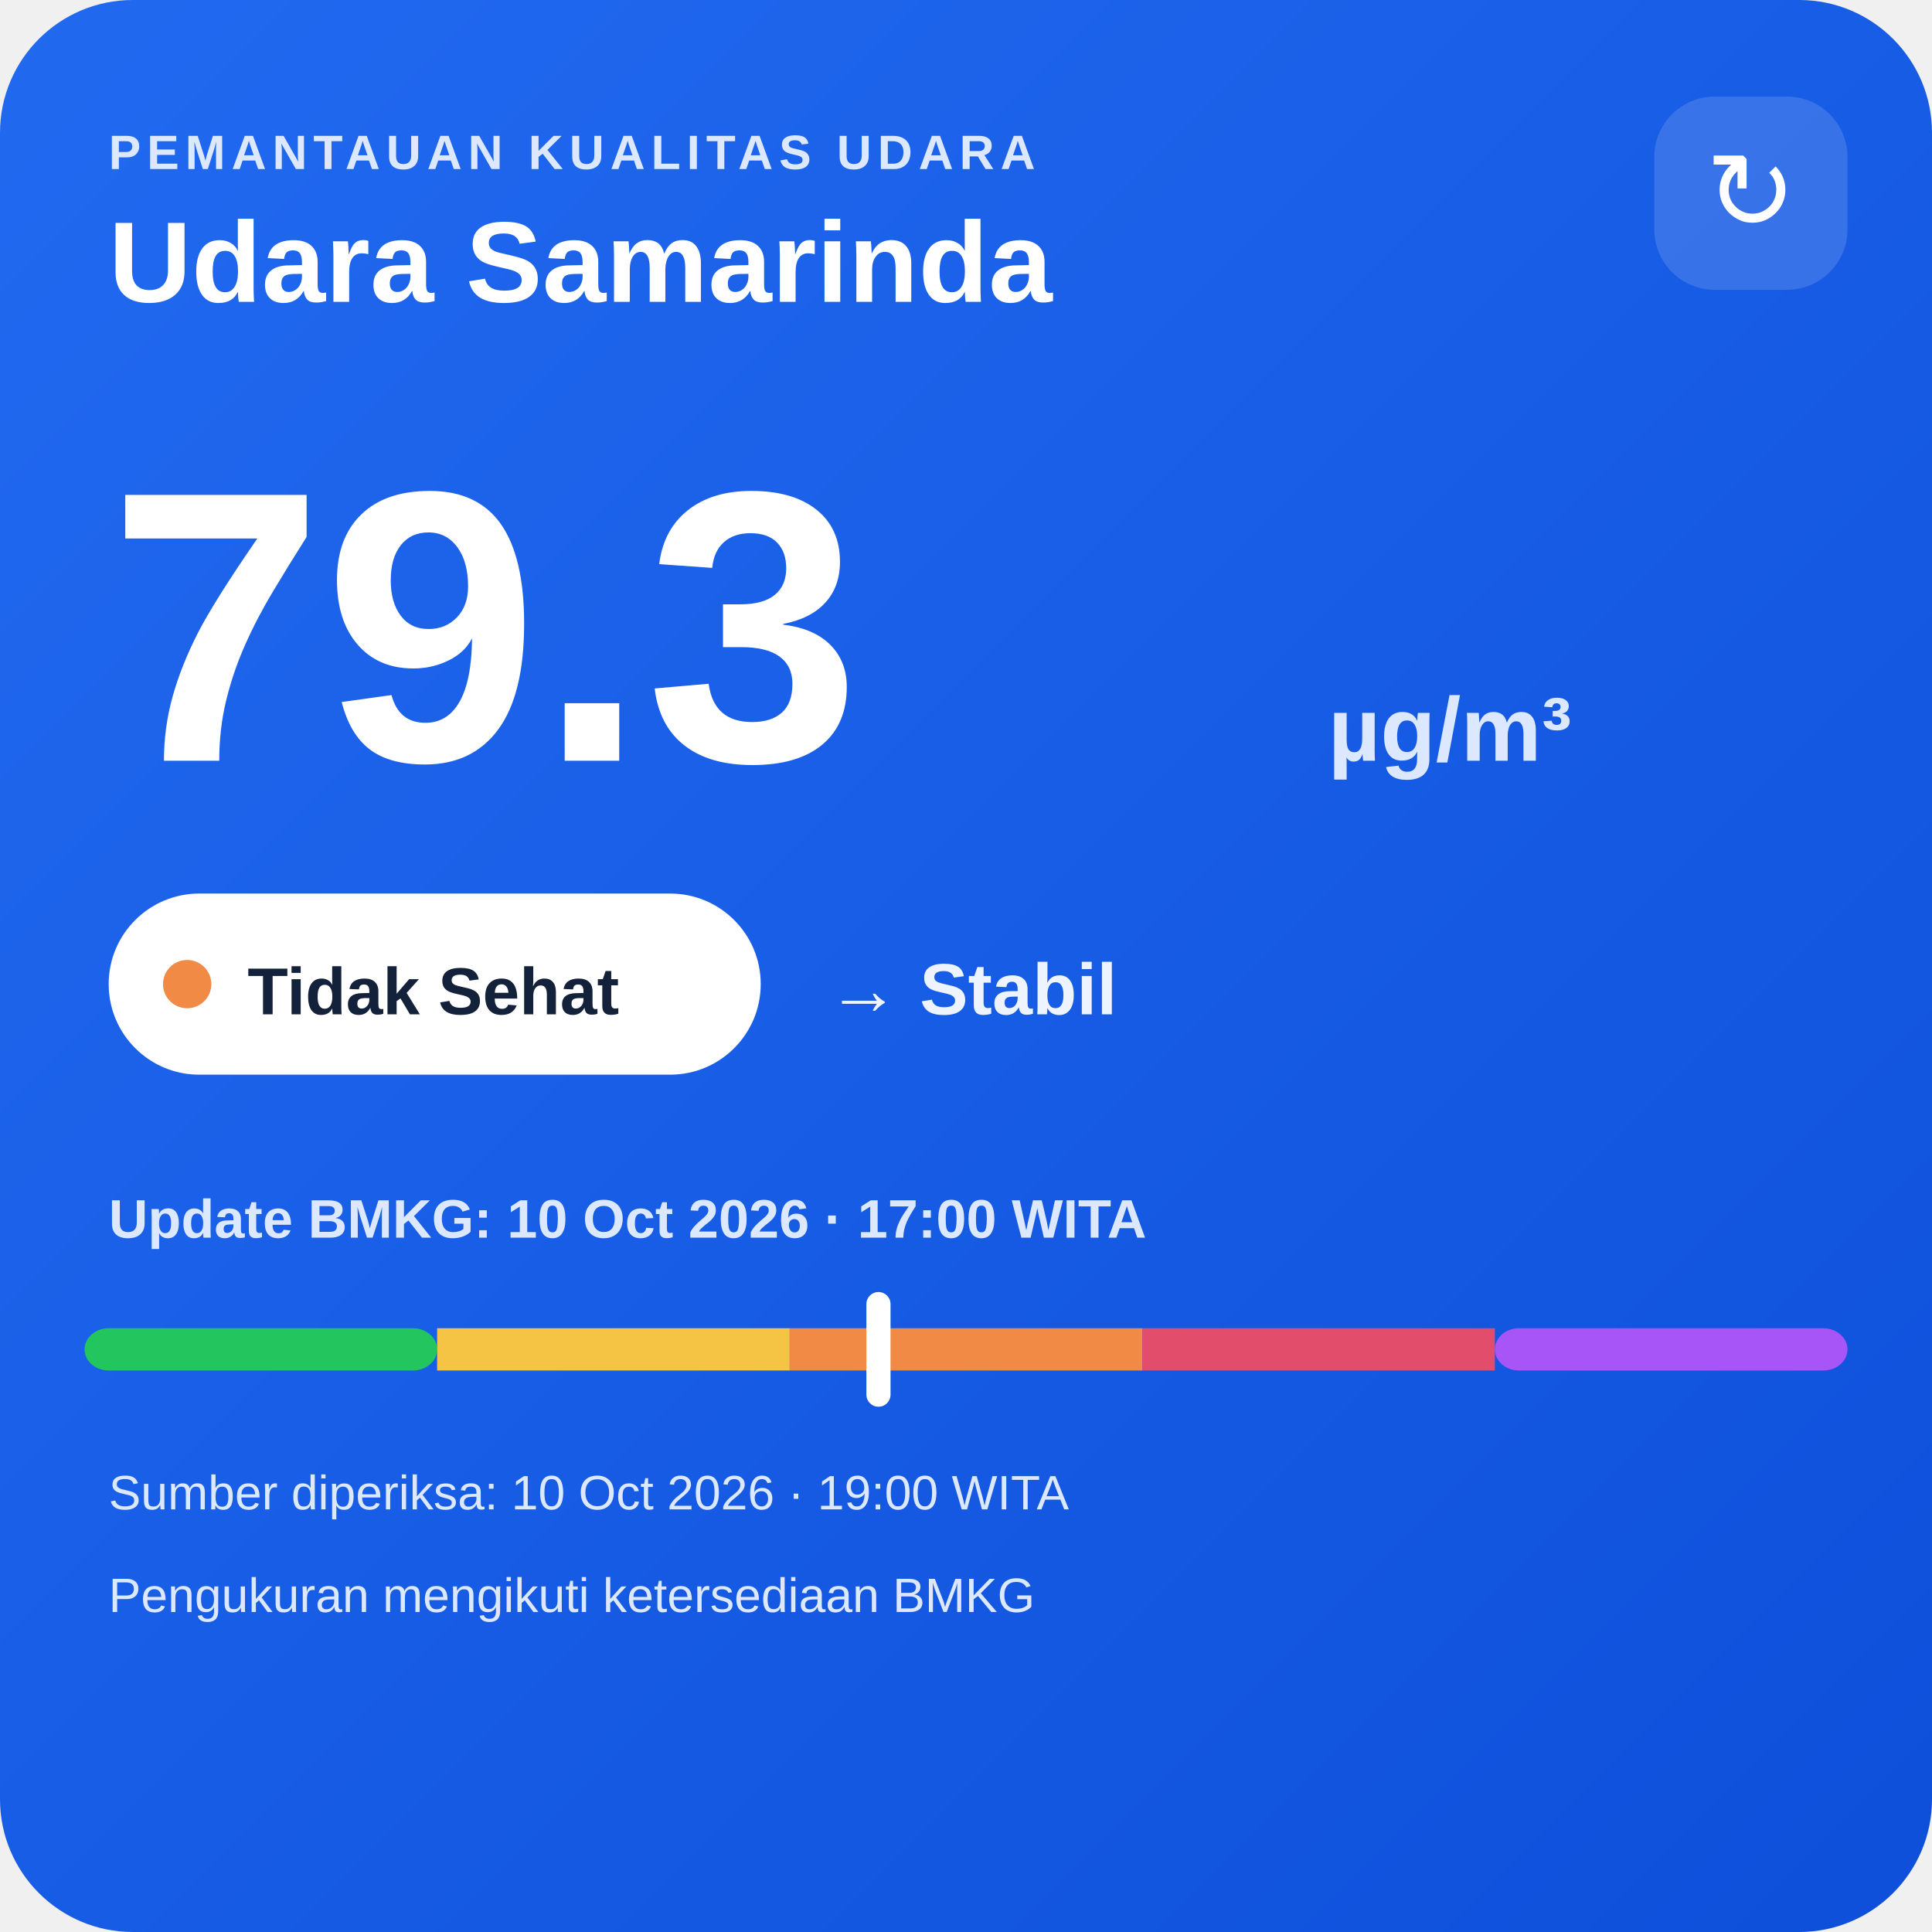
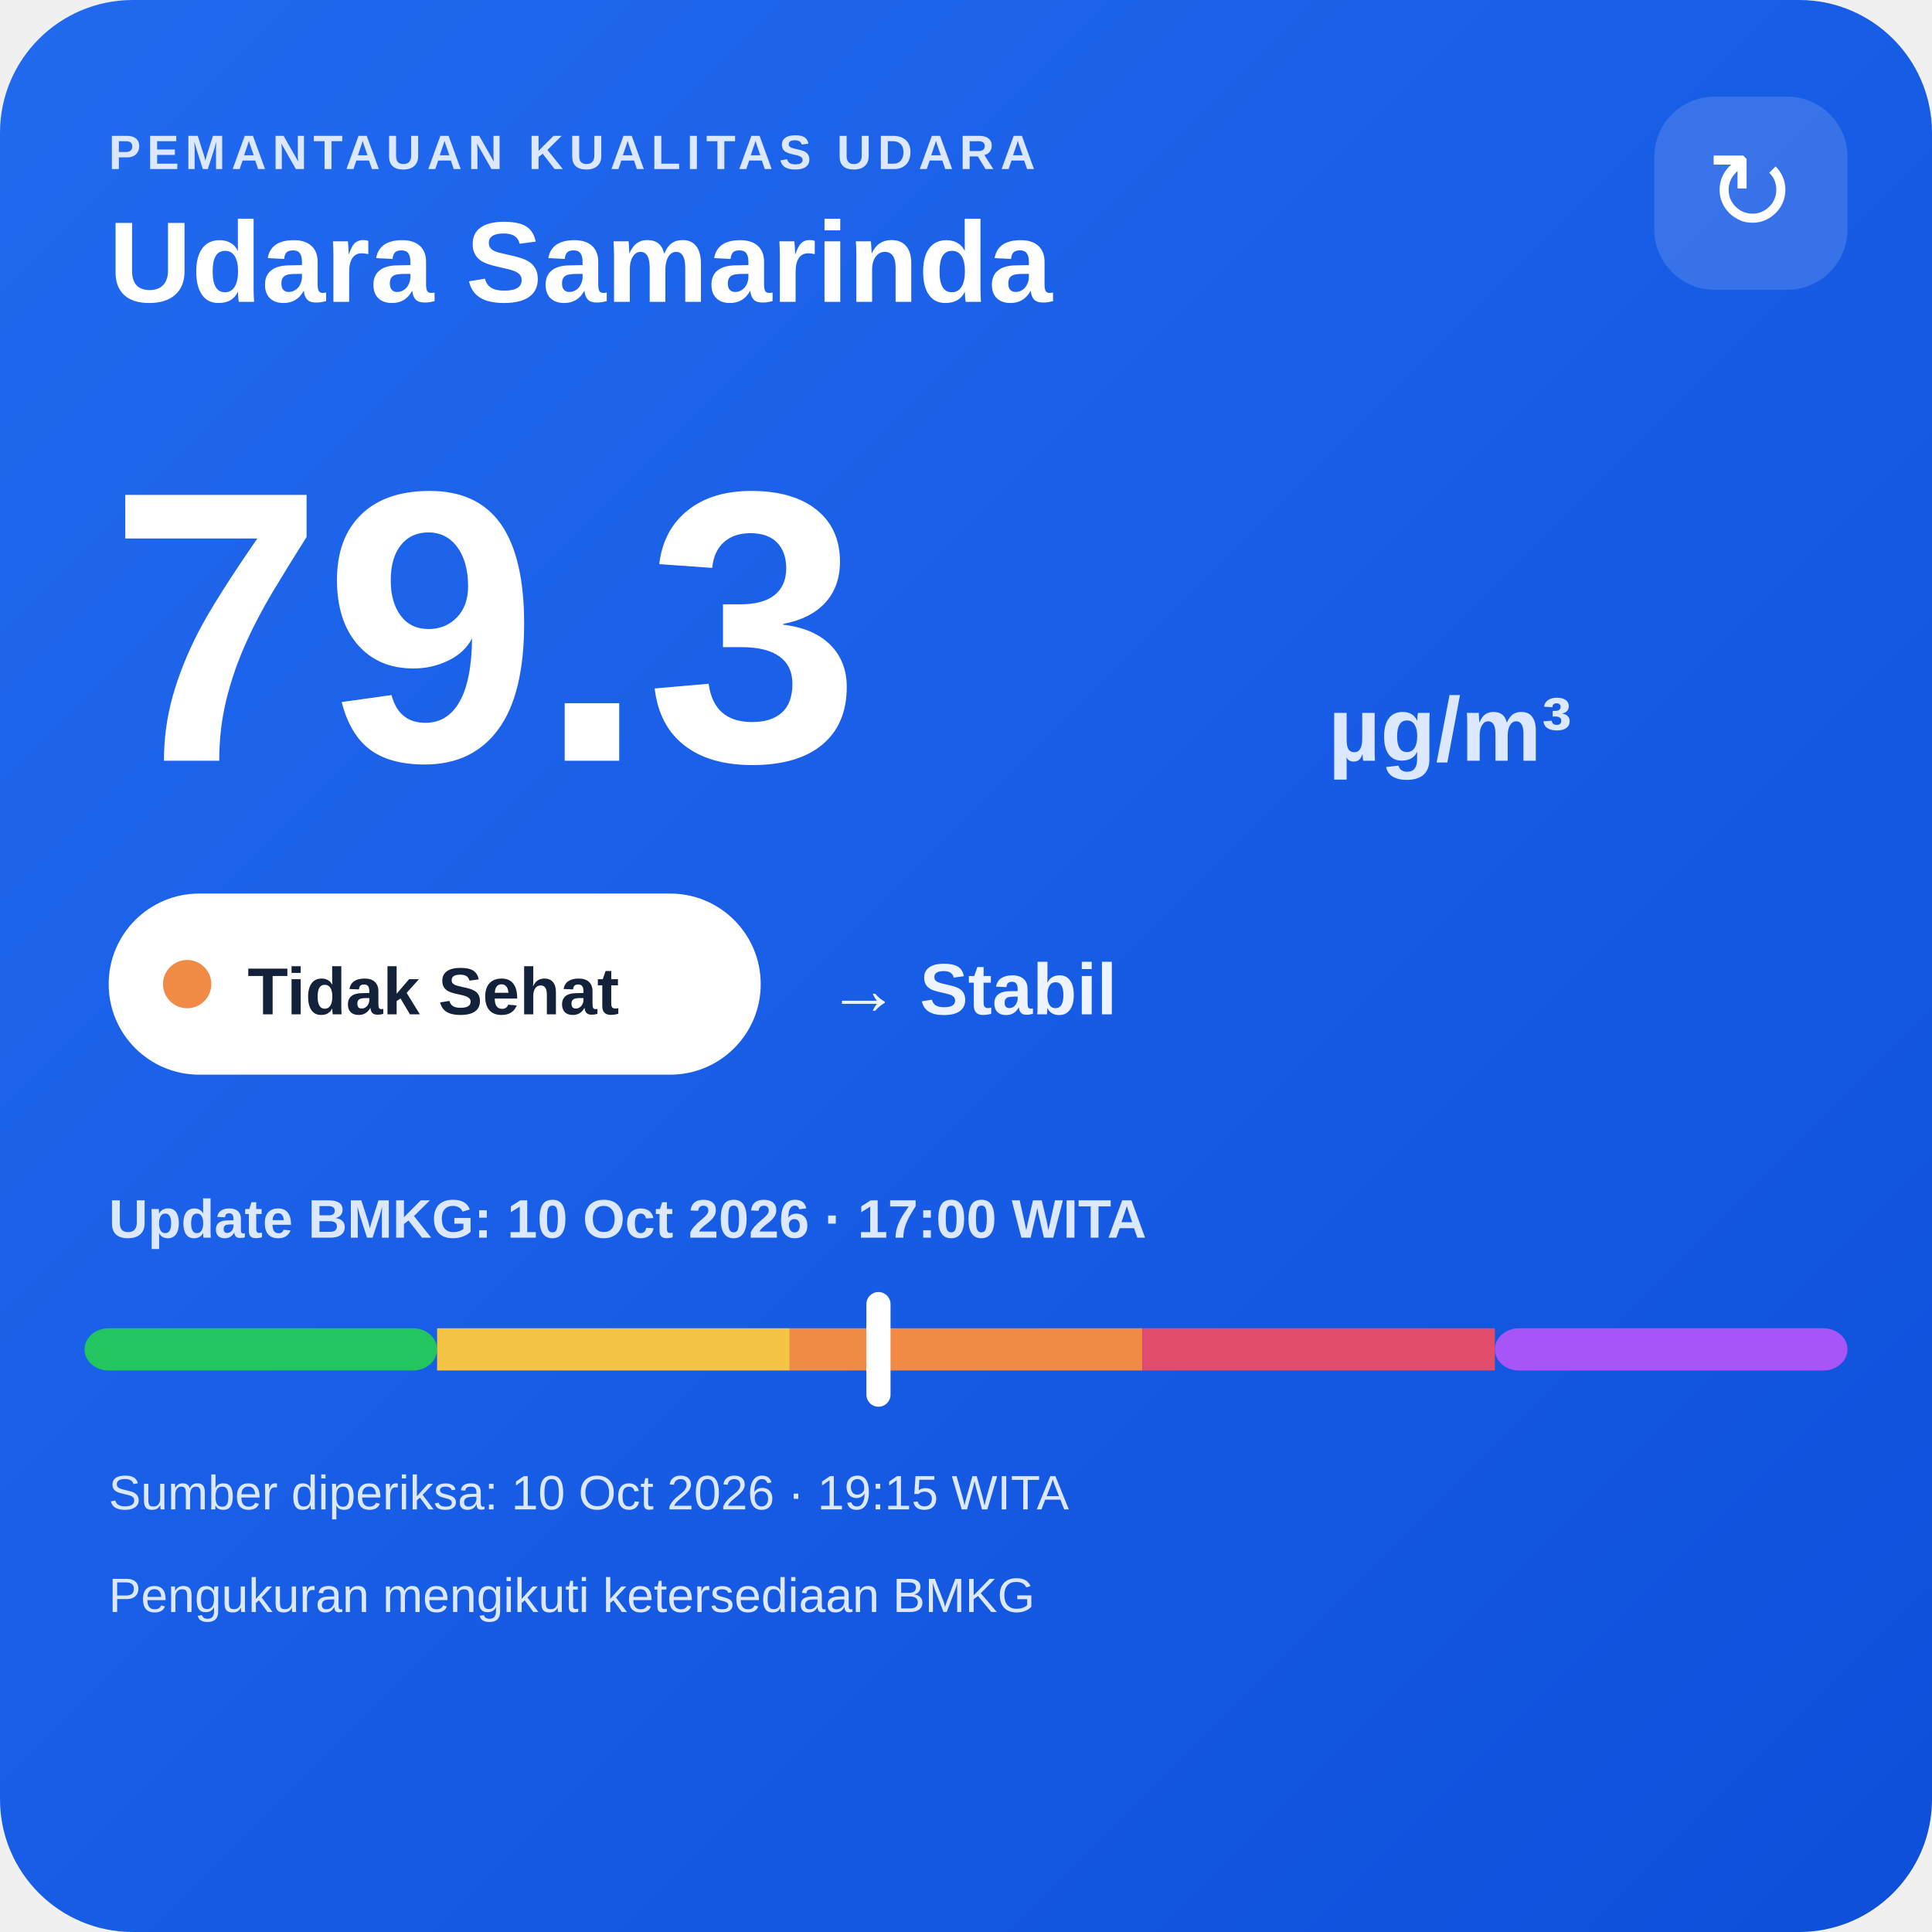
<svg xmlns="http://www.w3.org/2000/svg" width="320" height="320" viewBox="0 0 320 320">
  <defs>
    <linearGradient id="bg" x1="0" y1="0" x2="1" y2="1">
      <stop offset="0" stop-color="#216af0" />
      <stop offset="1" stop-color="#0e4fda" />
    </linearGradient>
  </defs>
  <rect width="320" height="320" rx="22" fill="url(#bg)" />
  <text x="18" y="28" fill="#dce8ff" font-family="Arial,sans-serif" font-size="8" font-weight="700" letter-spacing="1">PEMANTAUAN KUALITAS UDARA</text>
  <text x="18" y="50" fill="#ffffff" font-family="Arial,sans-serif" font-size="19" font-weight="700">Udara Samarinda</text>
  <rect x="274" y="16" width="32" height="32" rx="10" fill="#ffffff" fill-opacity=".14" />
  <text x="290" y="38" text-anchor="middle" fill="#ffffff" font-family="Arial,sans-serif" font-size="18">↻</text>
  <text x="18" y="126" fill="#ffffff" font-family="Arial,sans-serif" font-size="64" font-weight="800">79.3</text>
  <text x="220" y="126" fill="#dce8ff" font-family="Arial,sans-serif" font-size="15" font-weight="700">µg/m³</text>
  <rect x="18" y="148" width="108" height="30" rx="15" fill="#ffffff" />
  <circle cx="31" cy="163" r="4" fill="#f08a45" />
  <text x="41" y="168" fill="#13213a" font-family="Arial,sans-serif" font-size="11" font-weight="700">Tidak Sehat</text>
  <text x="137" y="168" fill="#eef4ff" font-family="Arial,sans-serif" font-size="12" font-weight="700">→ Stabil</text>
  <text x="18" y="205" fill="#dce8ff" font-family="Arial,sans-serif" font-size="9" font-weight="700">Update BMKG: 10 Oct 2026 · 17:00 WITA</text>
  <rect x="14" y="220" width="58.4" height="7" rx="4" fill="#22c55e" />
  <rect x="72.4" y="220" width="58.4" height="7" fill="#f6c445" />
  <rect x="130.8" y="220" width="58.4" height="7" fill="#f08a45" />
  <rect x="189.2" y="220" width="58.4" height="7" fill="#e24d6b" />
  <rect x="247.6" y="220" width="58.4" height="7" rx="4" fill="#a855f7" />
  <rect x="143.5" y="214" width="4" height="19" rx="2" fill="#ffffff" />
-   <text x="18" y="250" fill="#dce8ff" font-family="Arial,sans-serif" font-size="8">Sumber diperiksa: 10 Oct 2026 · 19:00 WITA</text>
+   <text x="18" y="250" fill="#dce8ff" font-family="Arial,sans-serif" font-size="8">Sumber diperiksa: 10 Oct 2026 · 19:15 WITA</text>
  <text x="18" y="267" fill="#dce8ff" font-family="Arial,sans-serif" font-size="8">Pengukuran mengikuti ketersediaan BMKG</text>
</svg>
